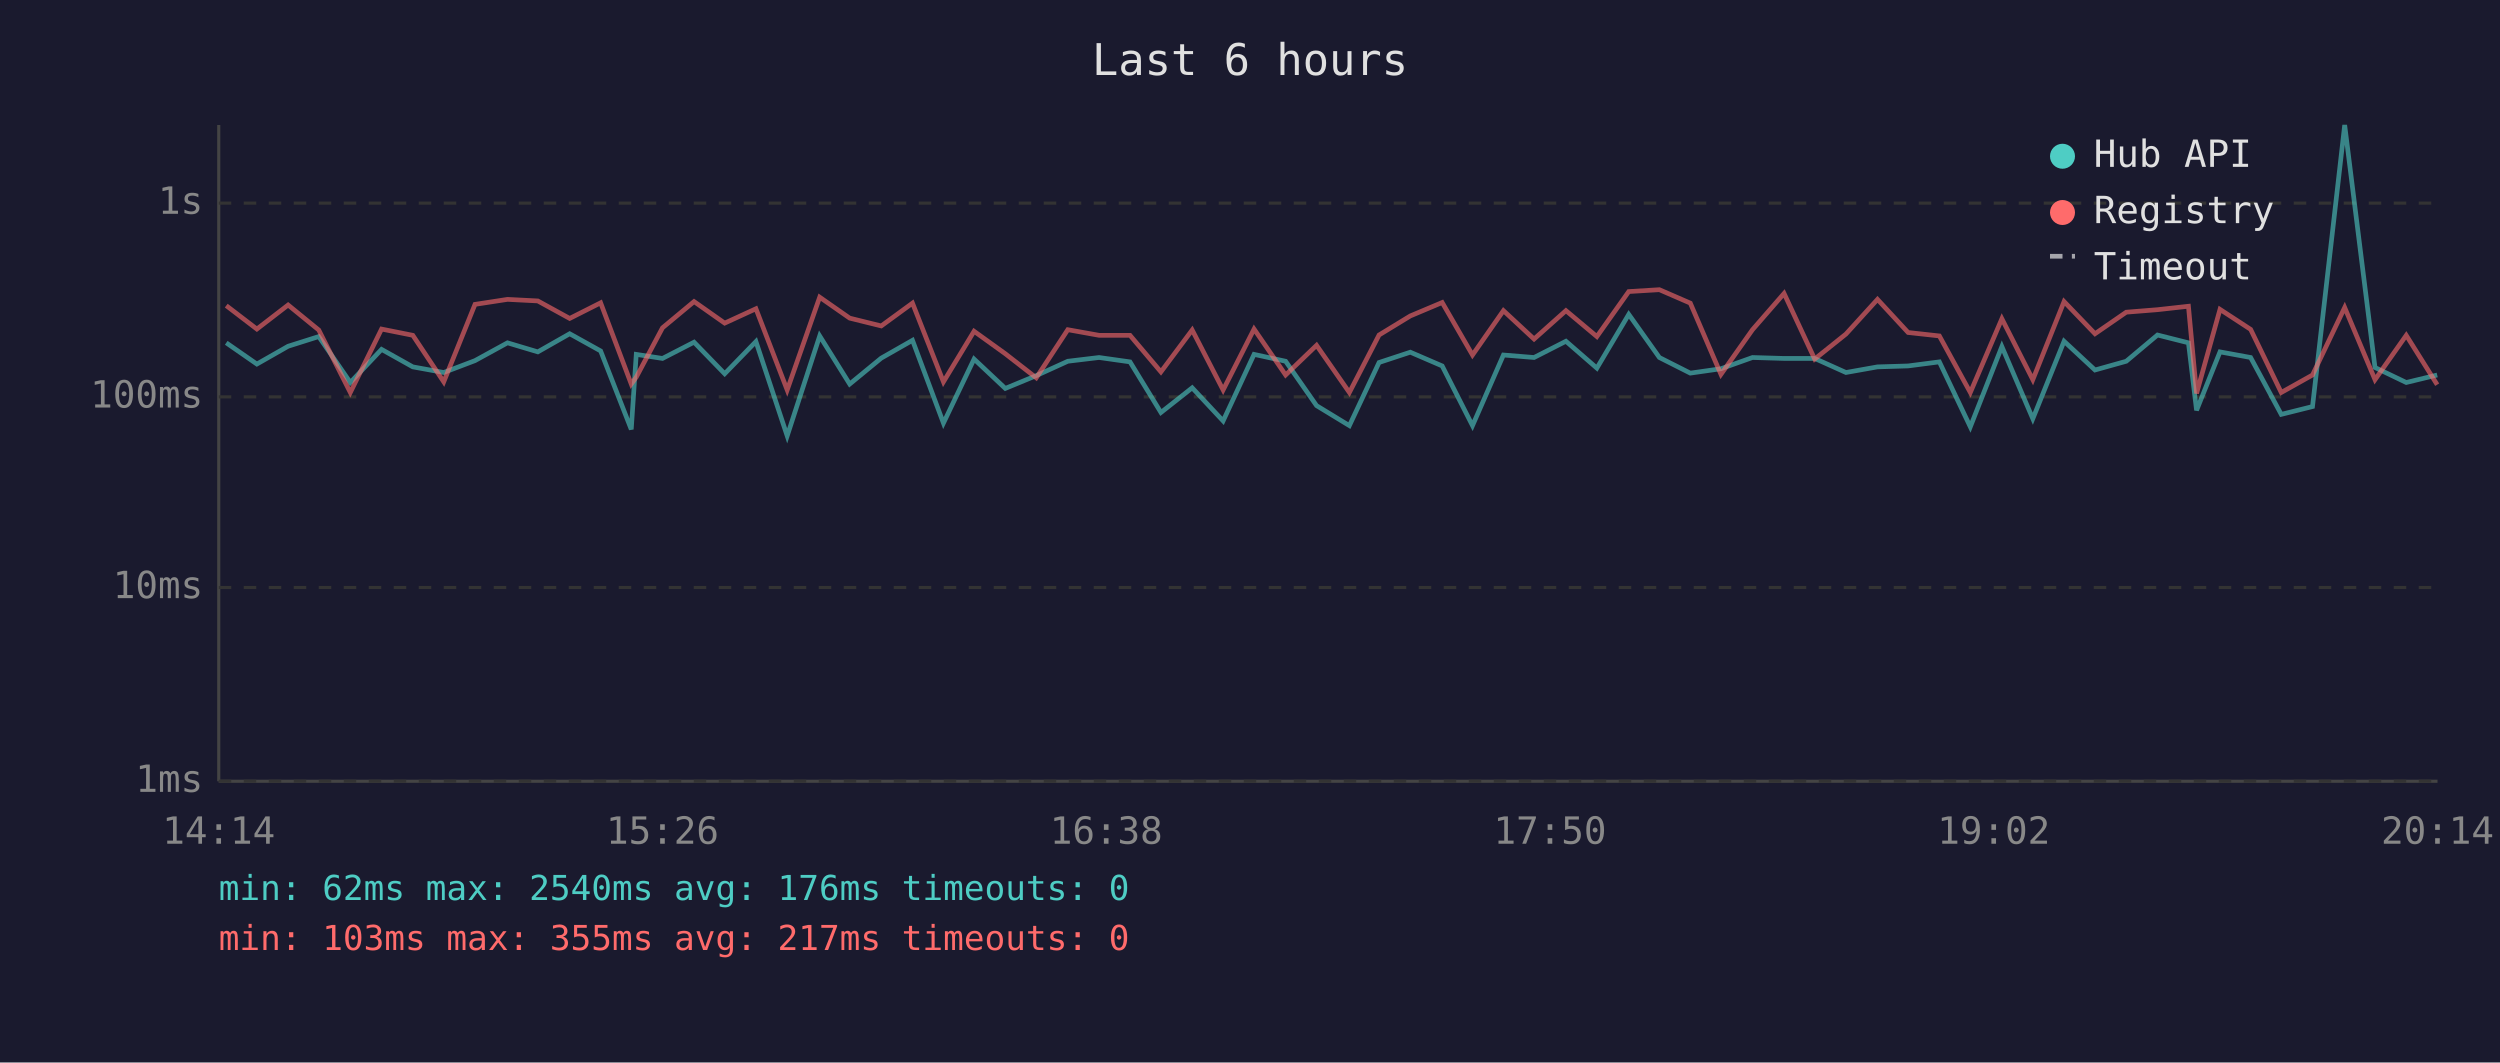
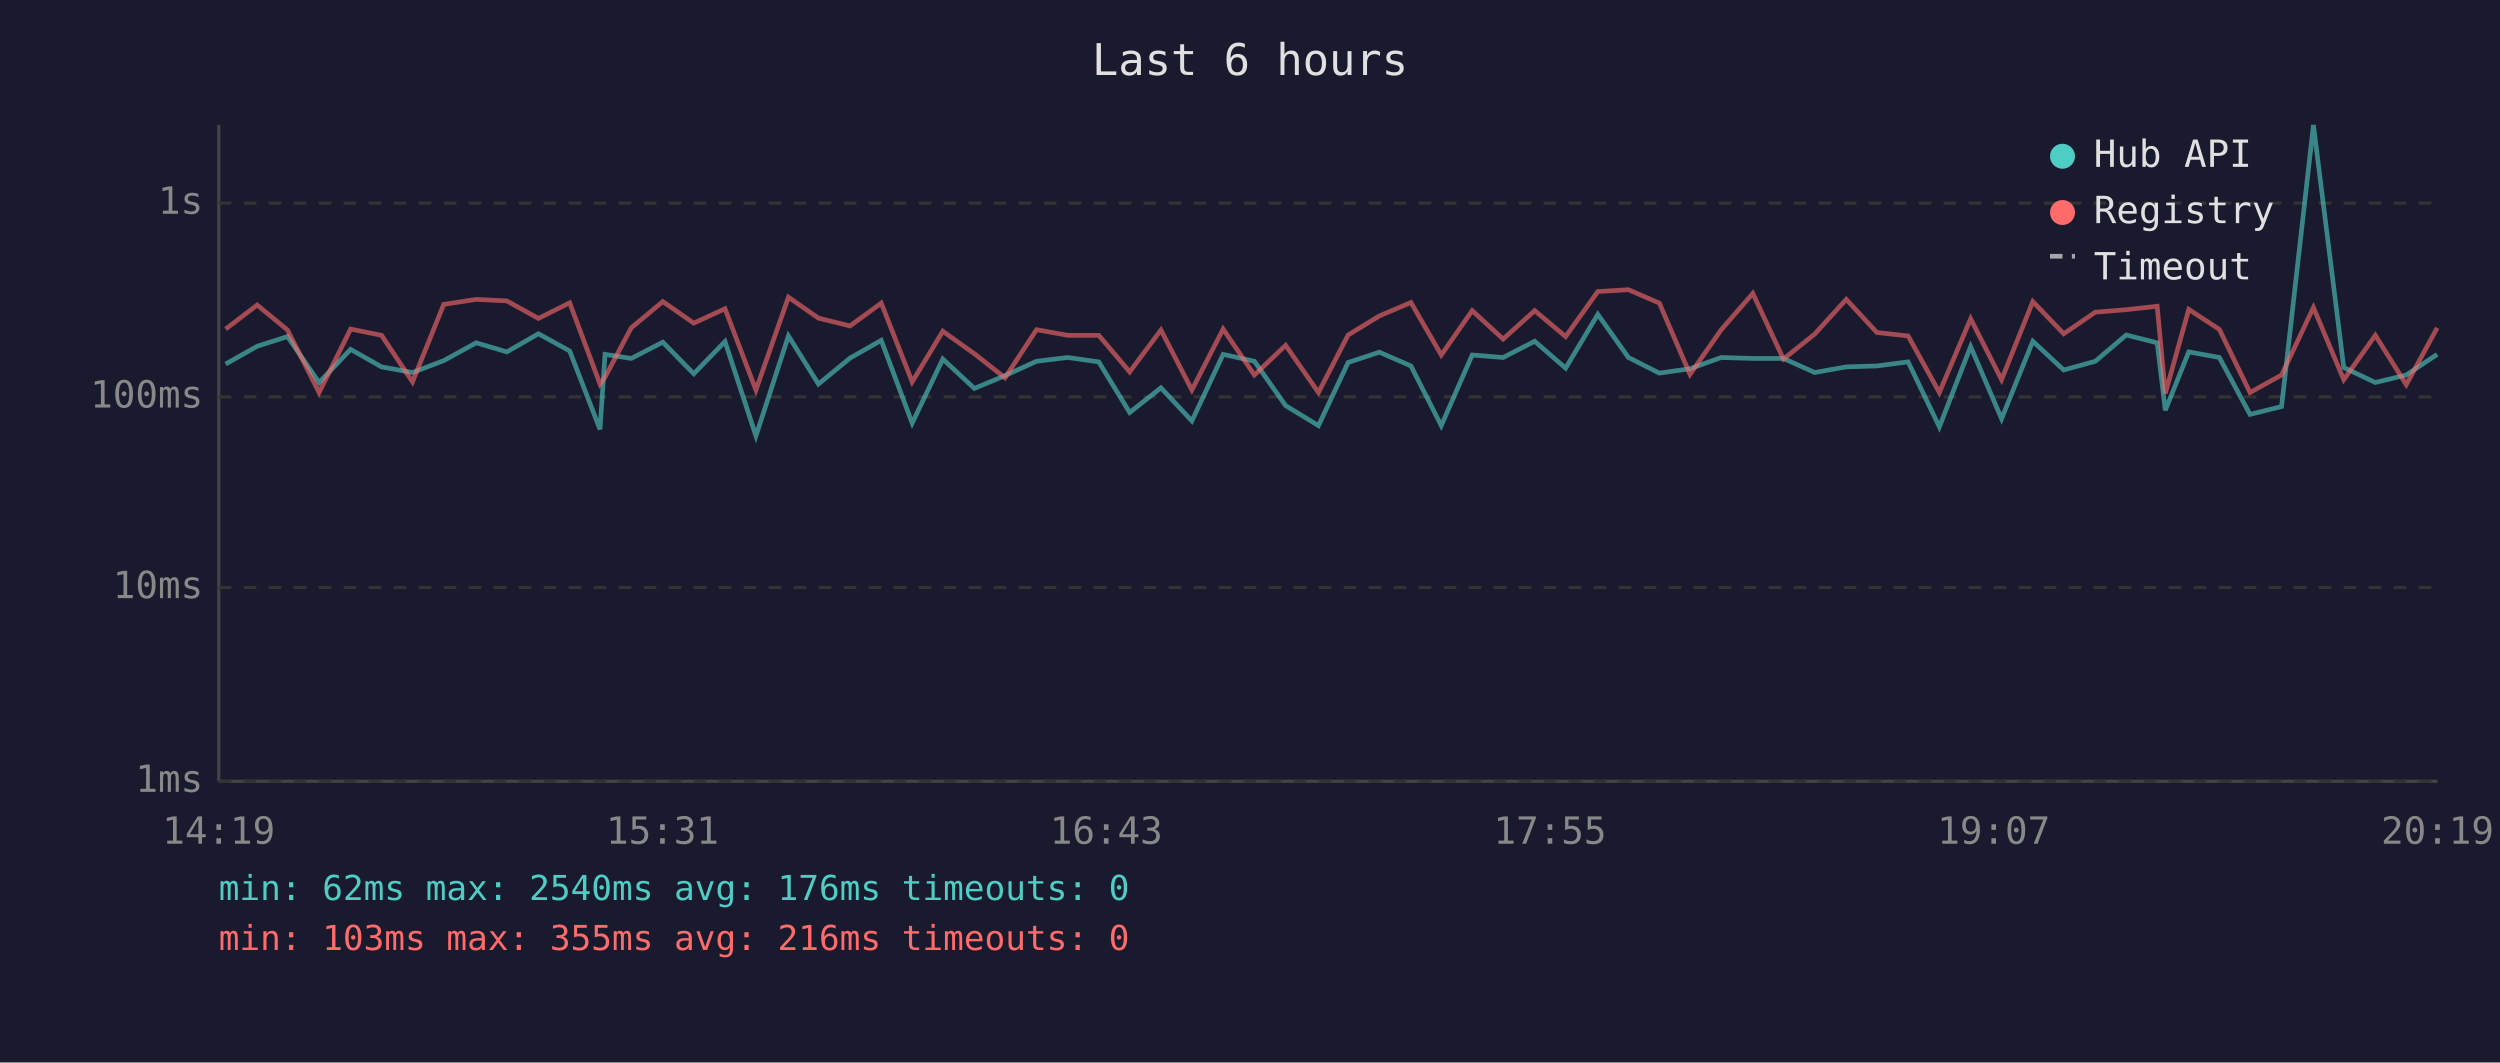
<svg xmlns="http://www.w3.org/2000/svg" viewBox="0 0 800 340" font-family="monospace" font-size="12">
  <rect width="800" height="340" fill="#1a1a2e" />
  <text x="400" y="24" fill="#e0e0e0" font-size="14" text-anchor="middle">Last 6 hours</text>
  <line x1="70" y1="40" x2="70" y2="250" stroke="#444" stroke-width="1" />
  <line x1="70" y1="250" x2="780" y2="250" stroke="#444" stroke-width="1" />
  <line x1="70" y1="250" x2="780" y2="250" stroke="#333" stroke-width="1" stroke-dasharray="4" />
  <text x="65" y="250" fill="#888" text-anchor="end" dominant-baseline="middle">1ms</text>
  <line x1="70" y1="188" x2="780" y2="188" stroke="#333" stroke-width="1" stroke-dasharray="4" />
  <text x="65" y="188" fill="#888" text-anchor="end" dominant-baseline="middle">10ms</text>
  <line x1="70" y1="127" x2="780" y2="127" stroke="#333" stroke-width="1" stroke-dasharray="4" />
  <text x="65" y="127" fill="#888" text-anchor="end" dominant-baseline="middle">100ms</text>
  <line x1="70" y1="65" x2="780" y2="65" stroke="#333" stroke-width="1" stroke-dasharray="4" />
  <text x="65" y="65" fill="#888" text-anchor="end" dominant-baseline="middle">1s</text>
-   <text x="70" y="270" fill="#888" text-anchor="middle">14:14</text>
-   <text x="212" y="270" fill="#888" text-anchor="middle">15:26</text>
-   <text x="354" y="270" fill="#888" text-anchor="middle">16:38</text>
-   <text x="496" y="270" fill="#888" text-anchor="middle">17:50</text>
-   <text x="638" y="270" fill="#888" text-anchor="middle">19:02</text>
-   <text x="780" y="270" fill="#888" text-anchor="middle">20:14</text>
-   <polyline points="72.4,109.7 82.2,116.5 92.2,110.8 102.0,107.7 112.1,122.4 122.1,111.8 132.1,117.4 142.0,119.2 152.0,115.4 162.4,109.7 172.1,112.6 182.3,106.8 192.2,112.3 202.0,137.4 203.6,113.4 212.0,114.7 222.1,109.5 231.9,119.6 241.9,109.3 251.9,139.5 262.3,107.5 271.9,122.9 282.0,114.6 292.0,108.9 301.9,135.4 311.7,114.9 321.7,124.3 331.6,120.2 341.7,115.6 351.7,114.4 361.6,115.8 371.5,132.0 381.5,124.1 391.4,134.7 401.3,113.4 411.4,115.6 421.3,129.8 431.8,136.2 441.3,116.0 451.3,112.7 461.5,117.1 471.2,136.2 481.1,113.6 490.9,114.4 501.1,109.2 511.0,117.8 521.2,100.6 531.0,114.4 540.9,119.4 550.7,118.0 560.8,114.4 570.9,114.7 580.7,114.7 590.7,119.2 600.8,117.4 610.6,117.1 620.6,115.8 630.5,136.6 640.6,110.9 650.5,134.0 660.5,109.2 670.4,118.4 680.4,115.6 690.4,107.2 700.3,109.7 702.9,131.3 710.4,112.6 720.2,114.4 730.0,132.6 740.0,130.1 750.3,40.0 760.0,117.6 770.0,122.4 779.9,120.0" fill="none" stroke="#4ecdc4" stroke-width="1.5" opacity="0.6" />
-   <polyline points="72.4,97.8 82.2,105.3 92.2,97.6 102.0,105.6 112.1,125.6 122.1,105.3 132.1,107.3 142.0,122.2 152.0,97.4 162.4,95.8 172.1,96.3 182.3,101.9 192.2,96.9 202.0,122.9 203.6,120.7 212.0,104.9 222.1,96.5 231.9,103.4 241.9,98.8 251.9,124.8 262.3,95.1 271.9,101.8 282.0,104.3 292.0,97.0 301.9,122.2 311.7,106.0 321.7,113.2 331.6,120.9 341.7,105.5 351.7,107.3 361.6,107.3 371.5,119.0 381.5,105.6 391.4,124.8 401.3,105.3 411.4,120.0 421.3,110.5 431.8,125.6 441.3,107.2 451.3,101.1 461.5,96.8 471.2,113.6 481.1,99.4 490.9,108.5 501.1,99.4 511.0,107.7 521.2,93.3 531.0,92.7 540.9,97.0 550.7,119.8 560.8,105.5 570.9,93.9 580.7,114.9 590.7,106.9 600.8,95.8 610.6,106.4 620.6,107.5 630.5,125.6 640.6,102.0 650.5,121.5 660.5,96.5 670.4,106.8 680.4,99.9 690.4,99.1 700.3,98.0 702.9,125.9 710.4,99.0 720.2,105.4 730.0,125.6 740.0,120.0 750.3,98.4 760.0,121.5 770.0,107.3 779.9,123.1" fill="none" stroke="#ff6b6b" stroke-width="1.5" opacity="0.6" />
+   <text x="70" y="270" fill="#888" text-anchor="middle">14:19</text>
+   <text x="212" y="270" fill="#888" text-anchor="middle">15:31</text>
+   <text x="354" y="270" fill="#888" text-anchor="middle">16:43</text>
+   <text x="496" y="270" fill="#888" text-anchor="middle">17:55</text>
+   <text x="638" y="270" fill="#888" text-anchor="middle">19:07</text>
+   <text x="780" y="270" fill="#888" text-anchor="middle">20:19</text>
+   <polyline points="72.2,116.5 82.3,110.8 92.0,107.7 102.1,122.4 112.2,111.8 122.1,117.4 132.0,119.2 142.0,115.4 152.4,109.7 162.2,112.6 172.3,106.8 182.3,112.3 192.0,137.4 193.6,113.4 202.0,114.7 212.1,109.5 222.0,119.6 232.0,109.3 241.9,139.5 252.3,107.5 261.9,122.9 272.0,114.6 282.0,108.9 291.9,135.4 301.7,114.9 311.8,124.3 321.6,120.2 331.7,115.6 341.7,114.4 351.6,115.8 361.5,132.0 371.5,124.1 381.4,134.7 391.4,113.4 401.4,115.6 411.4,129.8 421.9,136.2 431.4,116.0 441.4,112.7 451.5,117.1 461.2,136.2 471.1,113.6 481.0,114.4 491.1,109.2 501.0,117.8 511.3,100.6 521.1,114.4 531.0,119.4 540.8,118.0 550.8,114.4 560.9,114.7 570.7,114.7 580.7,119.2 590.8,117.4 600.6,117.1 610.6,115.8 620.6,136.6 630.6,110.9 640.5,134.0 650.5,109.2 660.4,118.4 670.5,115.6 680.4,107.2 690.3,109.7 692.9,131.3 700.4,112.6 710.2,114.4 720.0,132.6 730.1,130.1 740.3,40.0 750.0,117.6 760.1,122.4 770.0,120.0 779.9,113.4" fill="none" stroke="#4ecdc4" stroke-width="1.5" opacity="0.6" />
+   <polyline points="72.2,105.3 82.3,97.6 92.0,105.6 102.1,125.6 112.2,105.3 122.1,107.3 132.0,122.2 142.0,97.4 152.4,95.8 162.2,96.3 172.3,101.9 182.3,96.9 192.0,122.9 193.6,120.7 202.0,104.9 212.1,96.5 222.0,103.4 232.0,98.8 241.9,124.8 252.3,95.1 261.9,101.8 272.0,104.3 282.0,97.0 291.9,122.2 301.7,106.0 311.8,113.2 321.6,120.9 331.7,105.5 341.7,107.3 351.6,107.3 361.5,119.0 371.5,105.6 381.4,124.8 391.4,105.3 401.4,120.0 411.4,110.5 421.9,125.6 431.4,107.2 441.4,101.1 451.5,96.8 461.2,113.6 471.1,99.4 481.0,108.5 491.1,99.4 501.0,107.7 511.3,93.3 521.1,92.7 531.0,97.0 540.8,119.8 550.8,105.5 560.9,93.9 570.7,114.9 580.7,106.9 590.8,95.8 600.6,106.4 610.6,107.5 620.6,125.6 630.6,102.0 640.5,121.5 650.5,96.5 660.4,106.8 670.5,99.9 680.4,99.1 690.3,98.0 692.9,125.9 700.4,99.0 710.2,105.4 720.0,125.6 730.1,120.0 740.3,98.4 750.0,121.5 760.1,107.3 770.0,123.1 779.9,104.9" fill="none" stroke="#ff6b6b" stroke-width="1.5" opacity="0.6" />
  <circle cx="660" cy="50" r="4" fill="#4ecdc4" />
  <text x="670" y="50" fill="#e0e0e0" dominant-baseline="middle">Hub API</text>
  <circle cx="660" cy="68" r="4" fill="#ff6b6b" />
  <text x="670" y="68" fill="#e0e0e0" dominant-baseline="middle">Registry</text>
  <line x1="656" y1="82" x2="664" y2="82" stroke="#e0e0e0" stroke-width="1.5" stroke-dasharray="4,3" opacity="0.7" />
  <text x="670" y="86" fill="#e0e0e0" dominant-baseline="middle">Timeout</text>
  <text x="70" y="288" fill="#4ecdc4" font-size="11">min: 62ms  max: 2540ms  avg: 176ms  timeouts: 0</text>
-   <text x="70" y="304" fill="#ff6b6b" font-size="11">min: 103ms  max: 355ms  avg: 217ms  timeouts: 0</text>
+   <text x="70" y="304" fill="#ff6b6b" font-size="11">min: 103ms  max: 355ms  avg: 216ms  timeouts: 0</text>
</svg>
